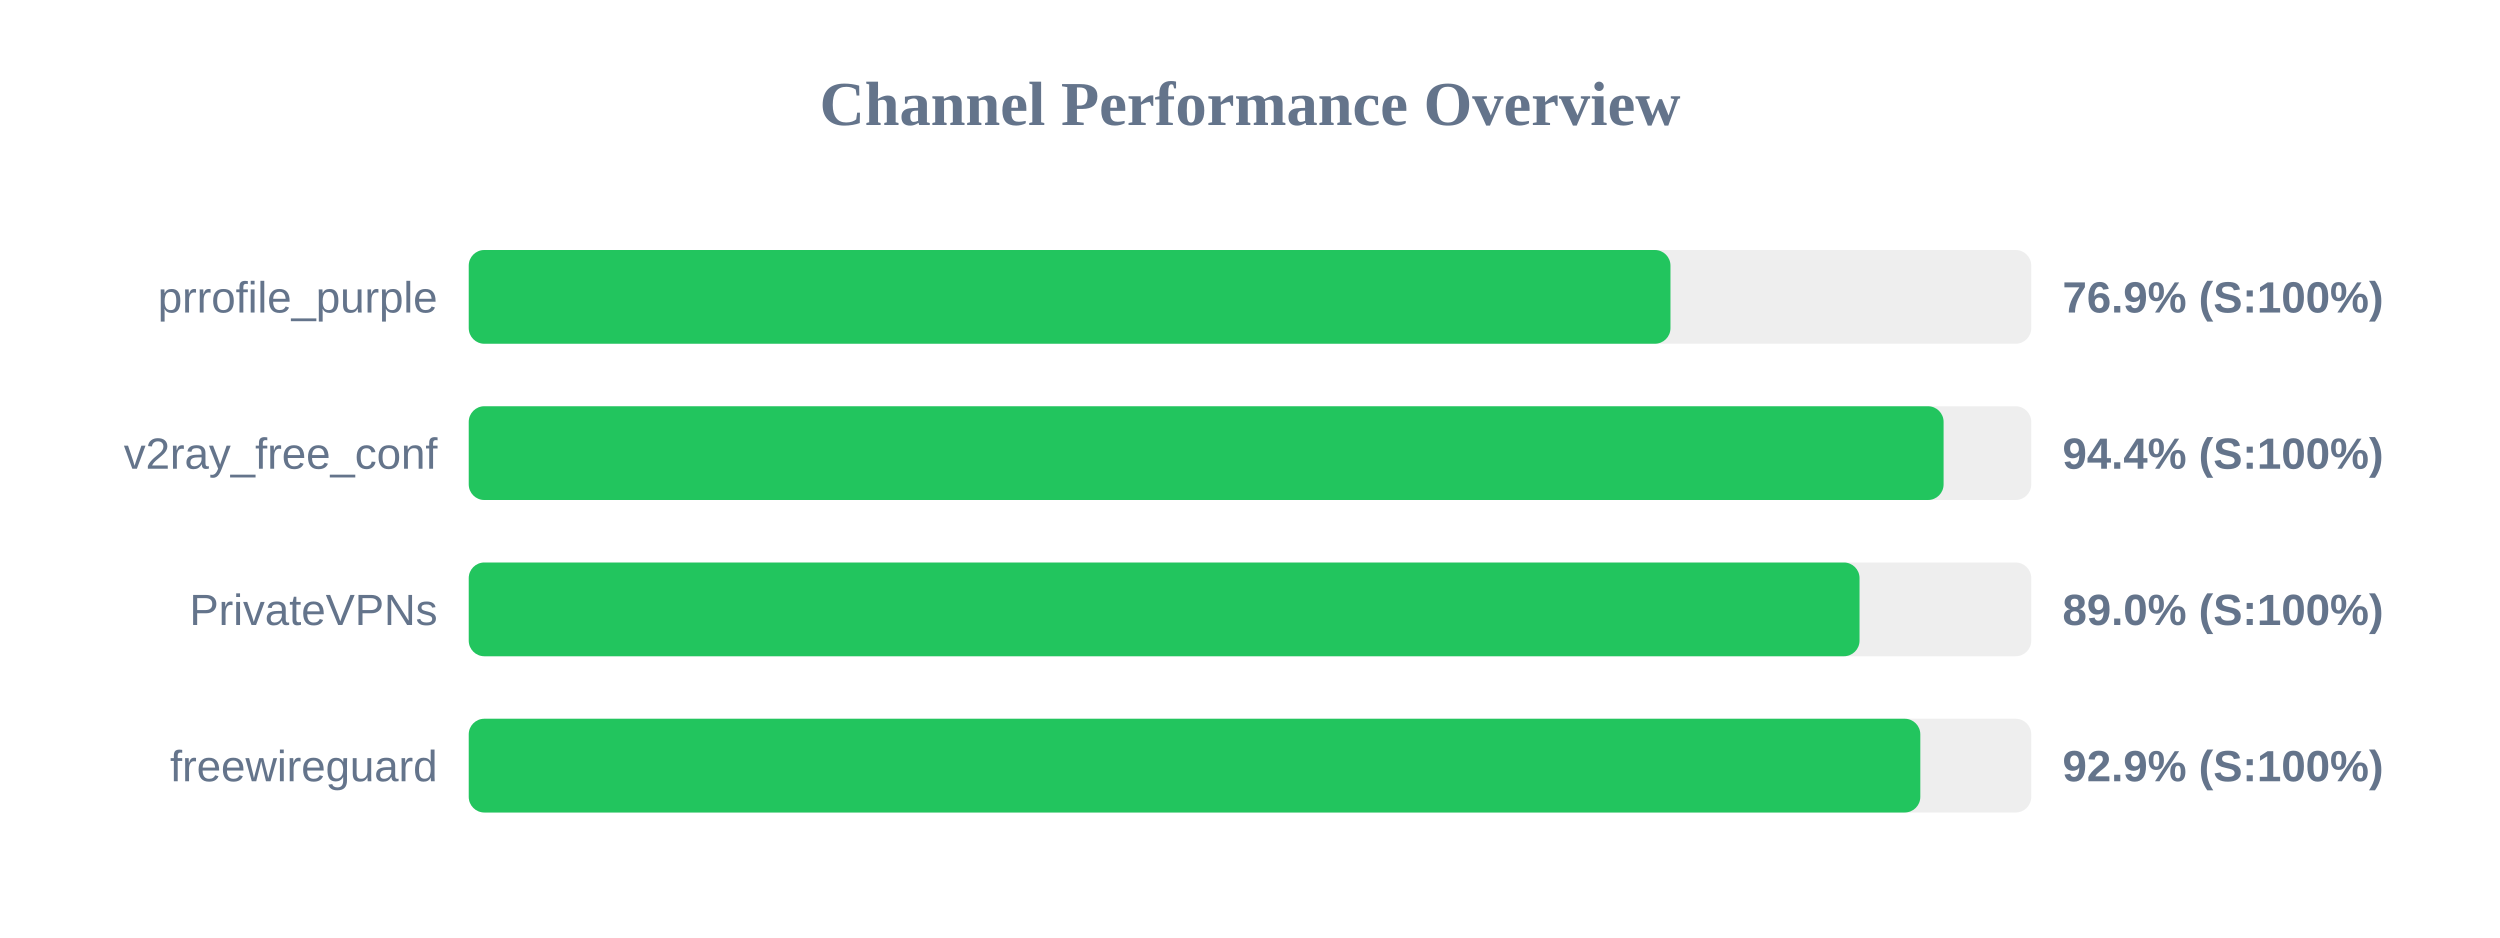
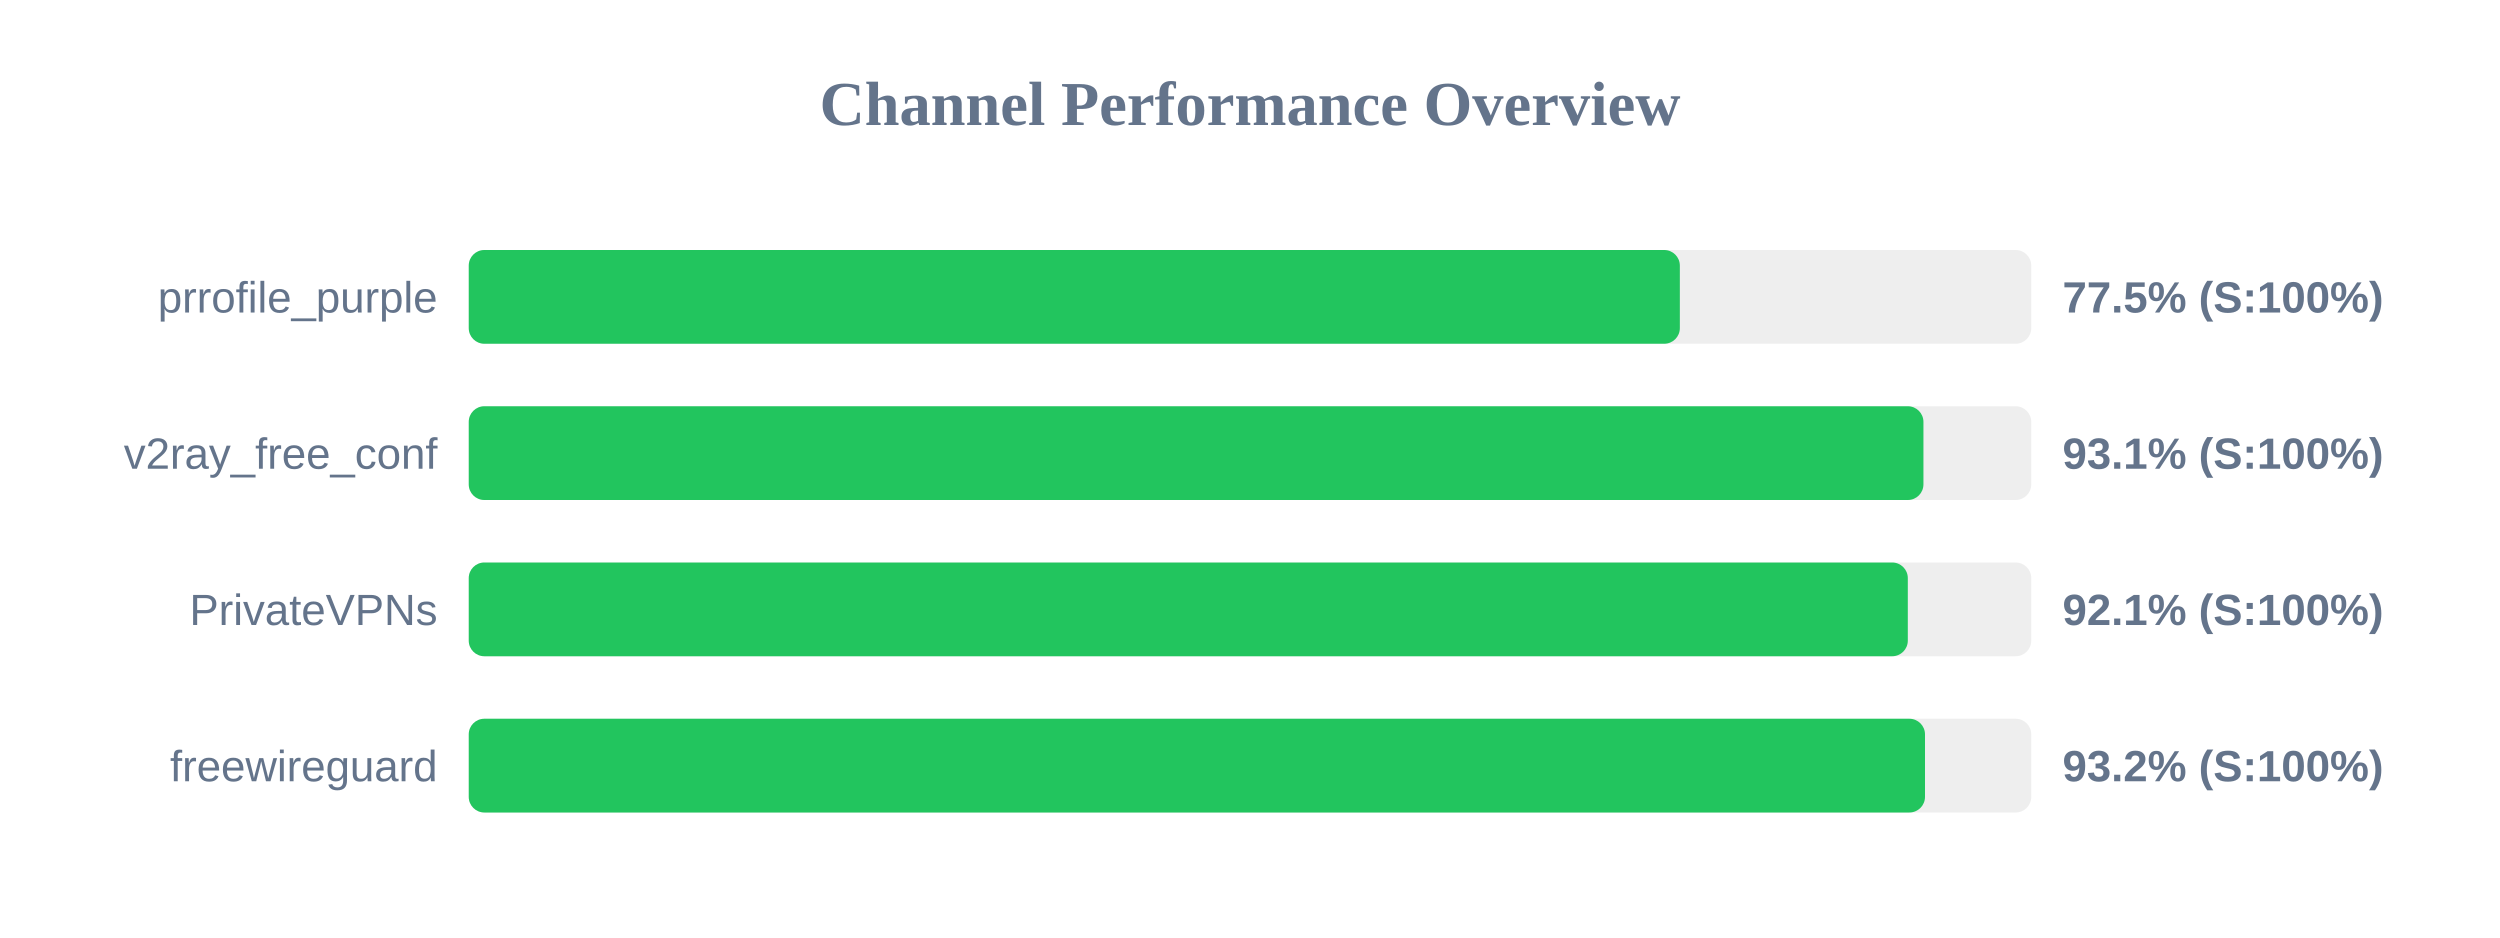
<svg xmlns="http://www.w3.org/2000/svg" width="800" height="300" version="1.1">
  <style>
        .row { font: 14px Arial; fill: #64748b; }
        .score { font: bold 14px Arial; fill: #64748b; }
    </style>
  <text x="400" y="40" text-anchor="middle" font-size="20px" font-weight="bold" fill="#64748b">Channel Performance Overview</text>
  <rect x="150" y="80" width="500" height="30" fill="#eee" rx="5" />
-   <rect x="150" y="80" width="384.55" height="30" fill="#22c55e" rx="5" />
+   <rect x="150" y="80" width="387.55" height="30" fill="#22c55e" rx="5" />
  <text x="140" y="100" text-anchor="end" class="row">prrofile_purple</text>
-   <text x="660" y="100" text-anchor="start" class="score">76.9% (S:100%)</text>
+   <text x="660" y="100" text-anchor="start" class="score">77.5% (S:100%)</text>
  <rect x="150" y="130" width="500" height="30" fill="#eee" rx="5" />
-   <rect x="150" y="130" width="471.95" height="30" fill="#22c55e" rx="5" />
+   <rect x="150" y="130" width="465.5" height="30" fill="#22c55e" rx="5" />
  <text x="140" y="150" text-anchor="end" class="row">v2ray_free_conf</text>
-   <text x="660" y="150" text-anchor="start" class="score">94.4% (S:100%)</text>
+   <text x="660" y="150" text-anchor="start" class="score">93.1% (S:100%)</text>
  <rect x="150" y="180" width="500" height="30" fill="#eee" rx="5" />
-   <rect x="150" y="180" width="445.05" height="30" fill="#22c55e" rx="5" />
+   <rect x="150" y="180" width="460.5" height="30" fill="#22c55e" rx="5" />
  <text x="140" y="200" text-anchor="end" class="row">PrivateVPNs</text>
-   <text x="660" y="200" text-anchor="start" class="score">89.0% (S:100%)</text>
+   <text x="660" y="200" text-anchor="start" class="score">92.1% (S:100%)</text>
  <rect x="150" y="230" width="500" height="30" fill="#eee" rx="5" />
-   <rect x="150" y="230" width="464.5" height="30" fill="#22c55e" rx="5" />
+   <rect x="150" y="230" width="466.0" height="30" fill="#22c55e" rx="5" />
  <text x="140" y="250" text-anchor="end" class="row">freewireguard</text>
-   <text x="660" y="250" text-anchor="start" class="score">92.9% (S:100%)</text>
+   <text x="660" y="250" text-anchor="start" class="score">93.2% (S:100%)</text>
</svg>
